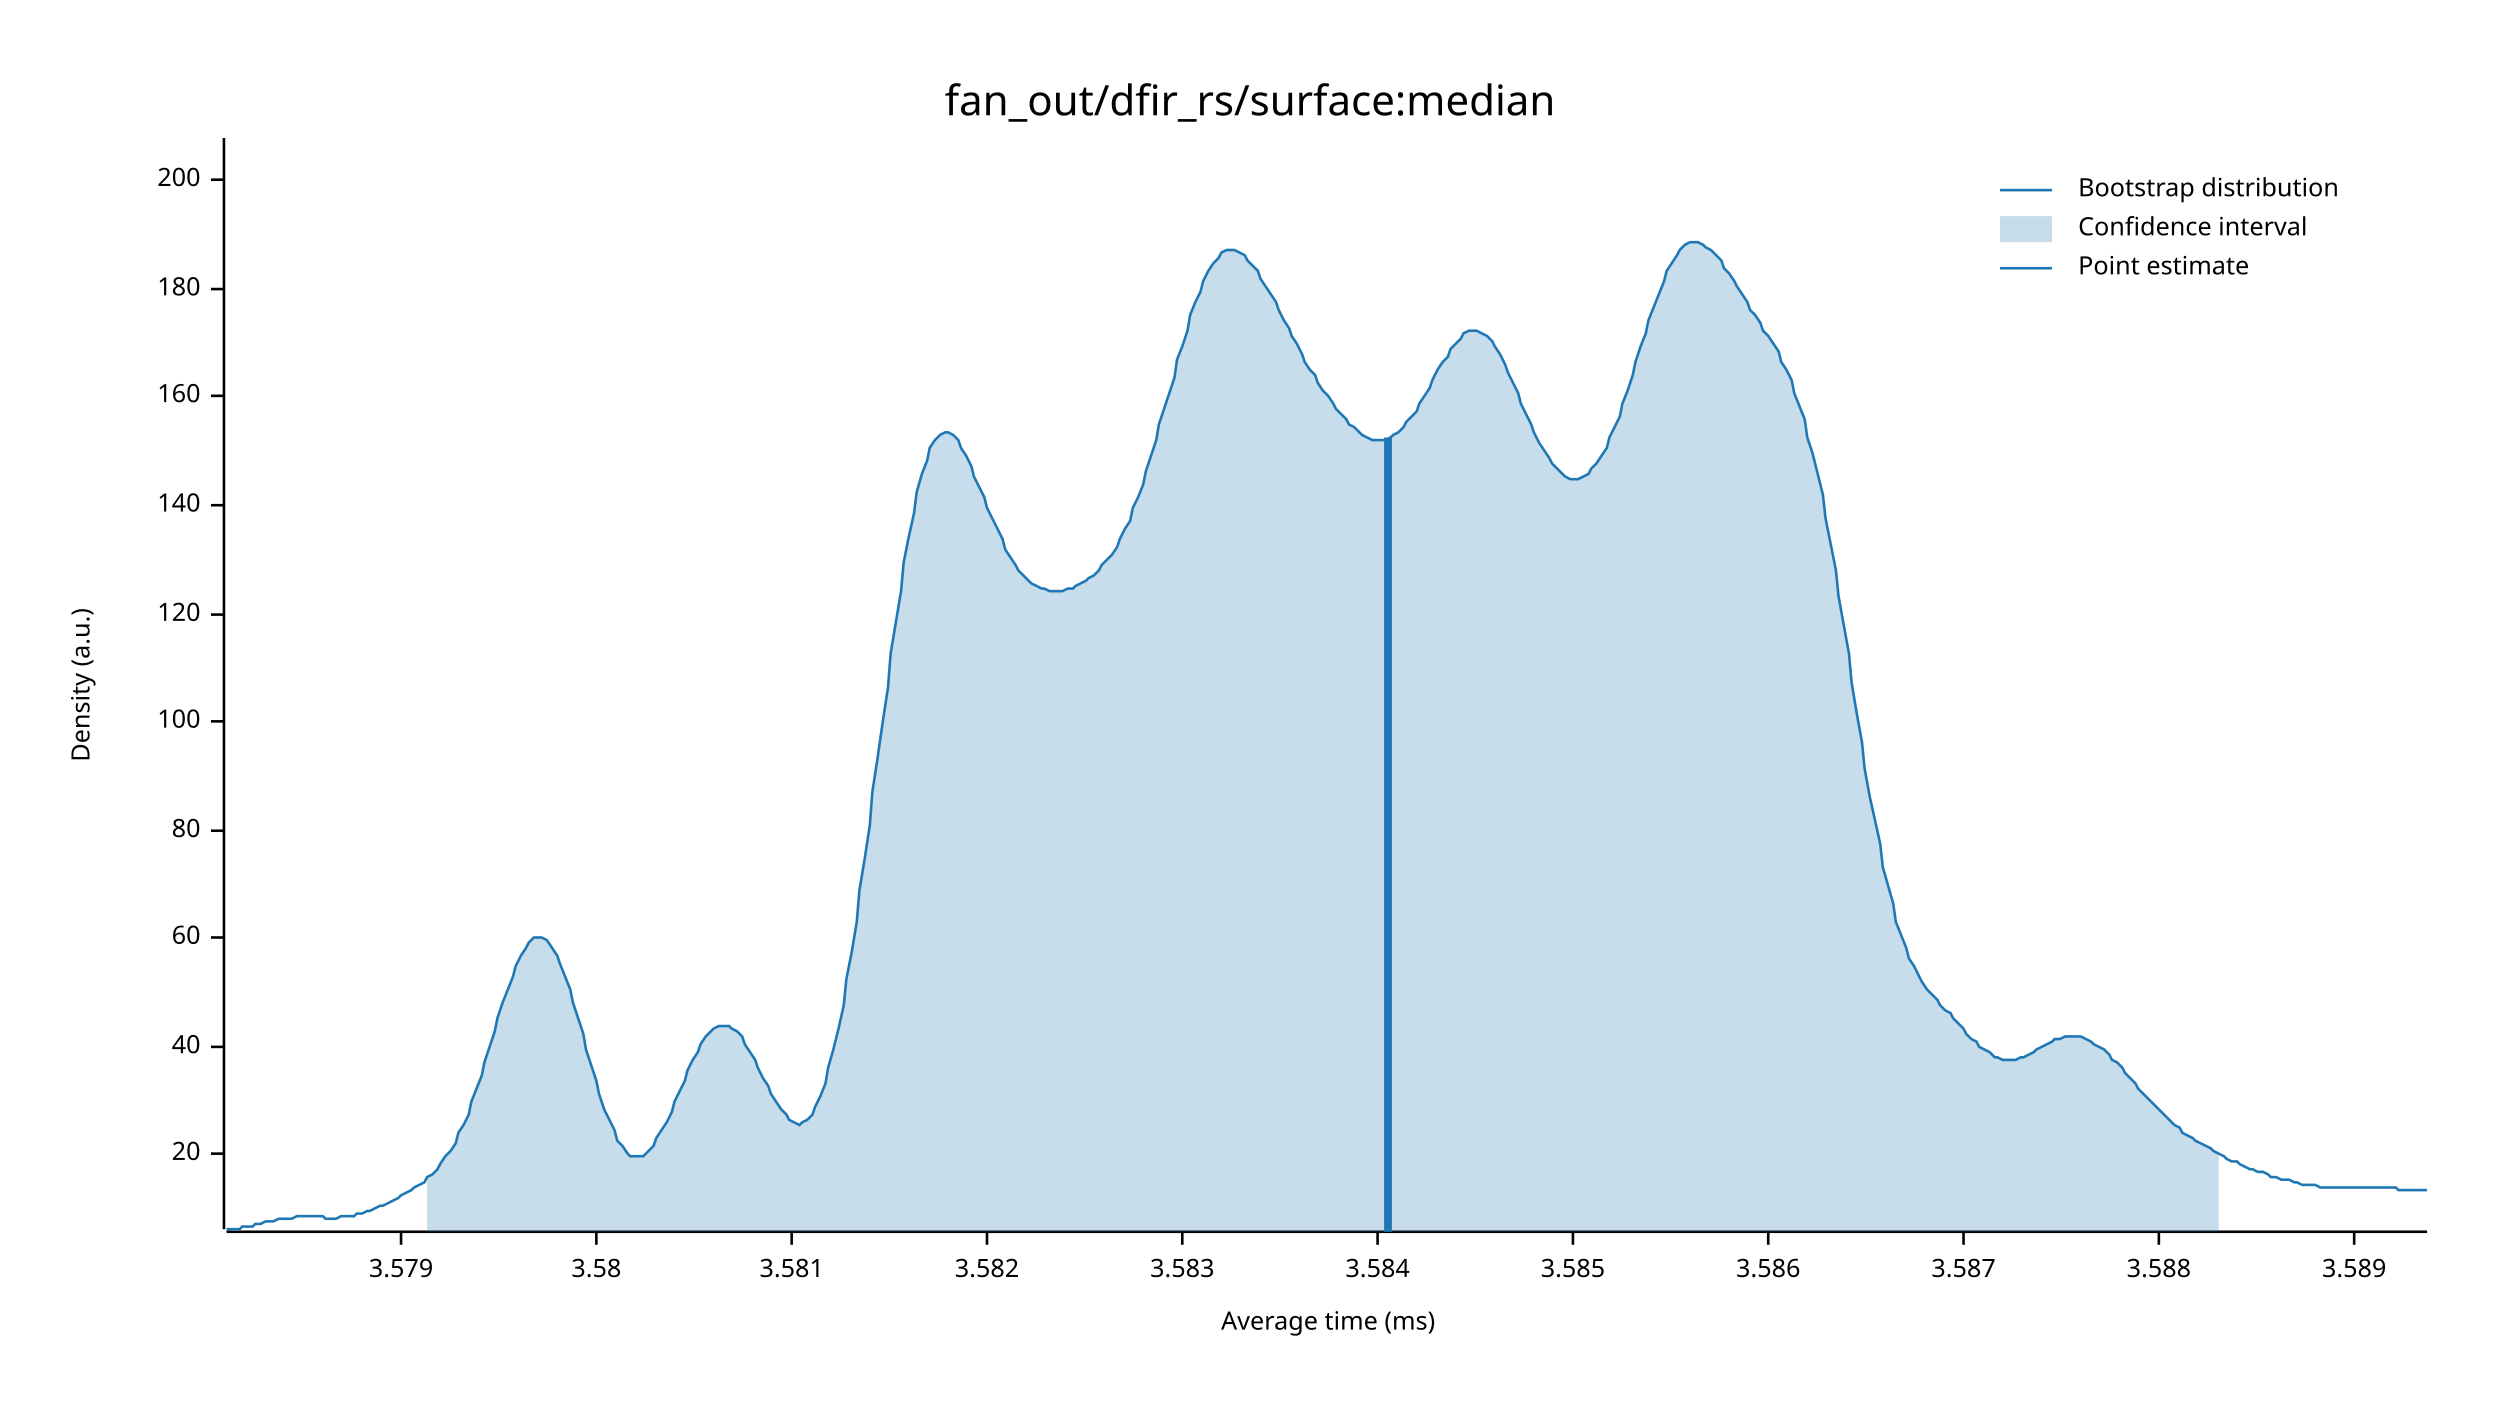
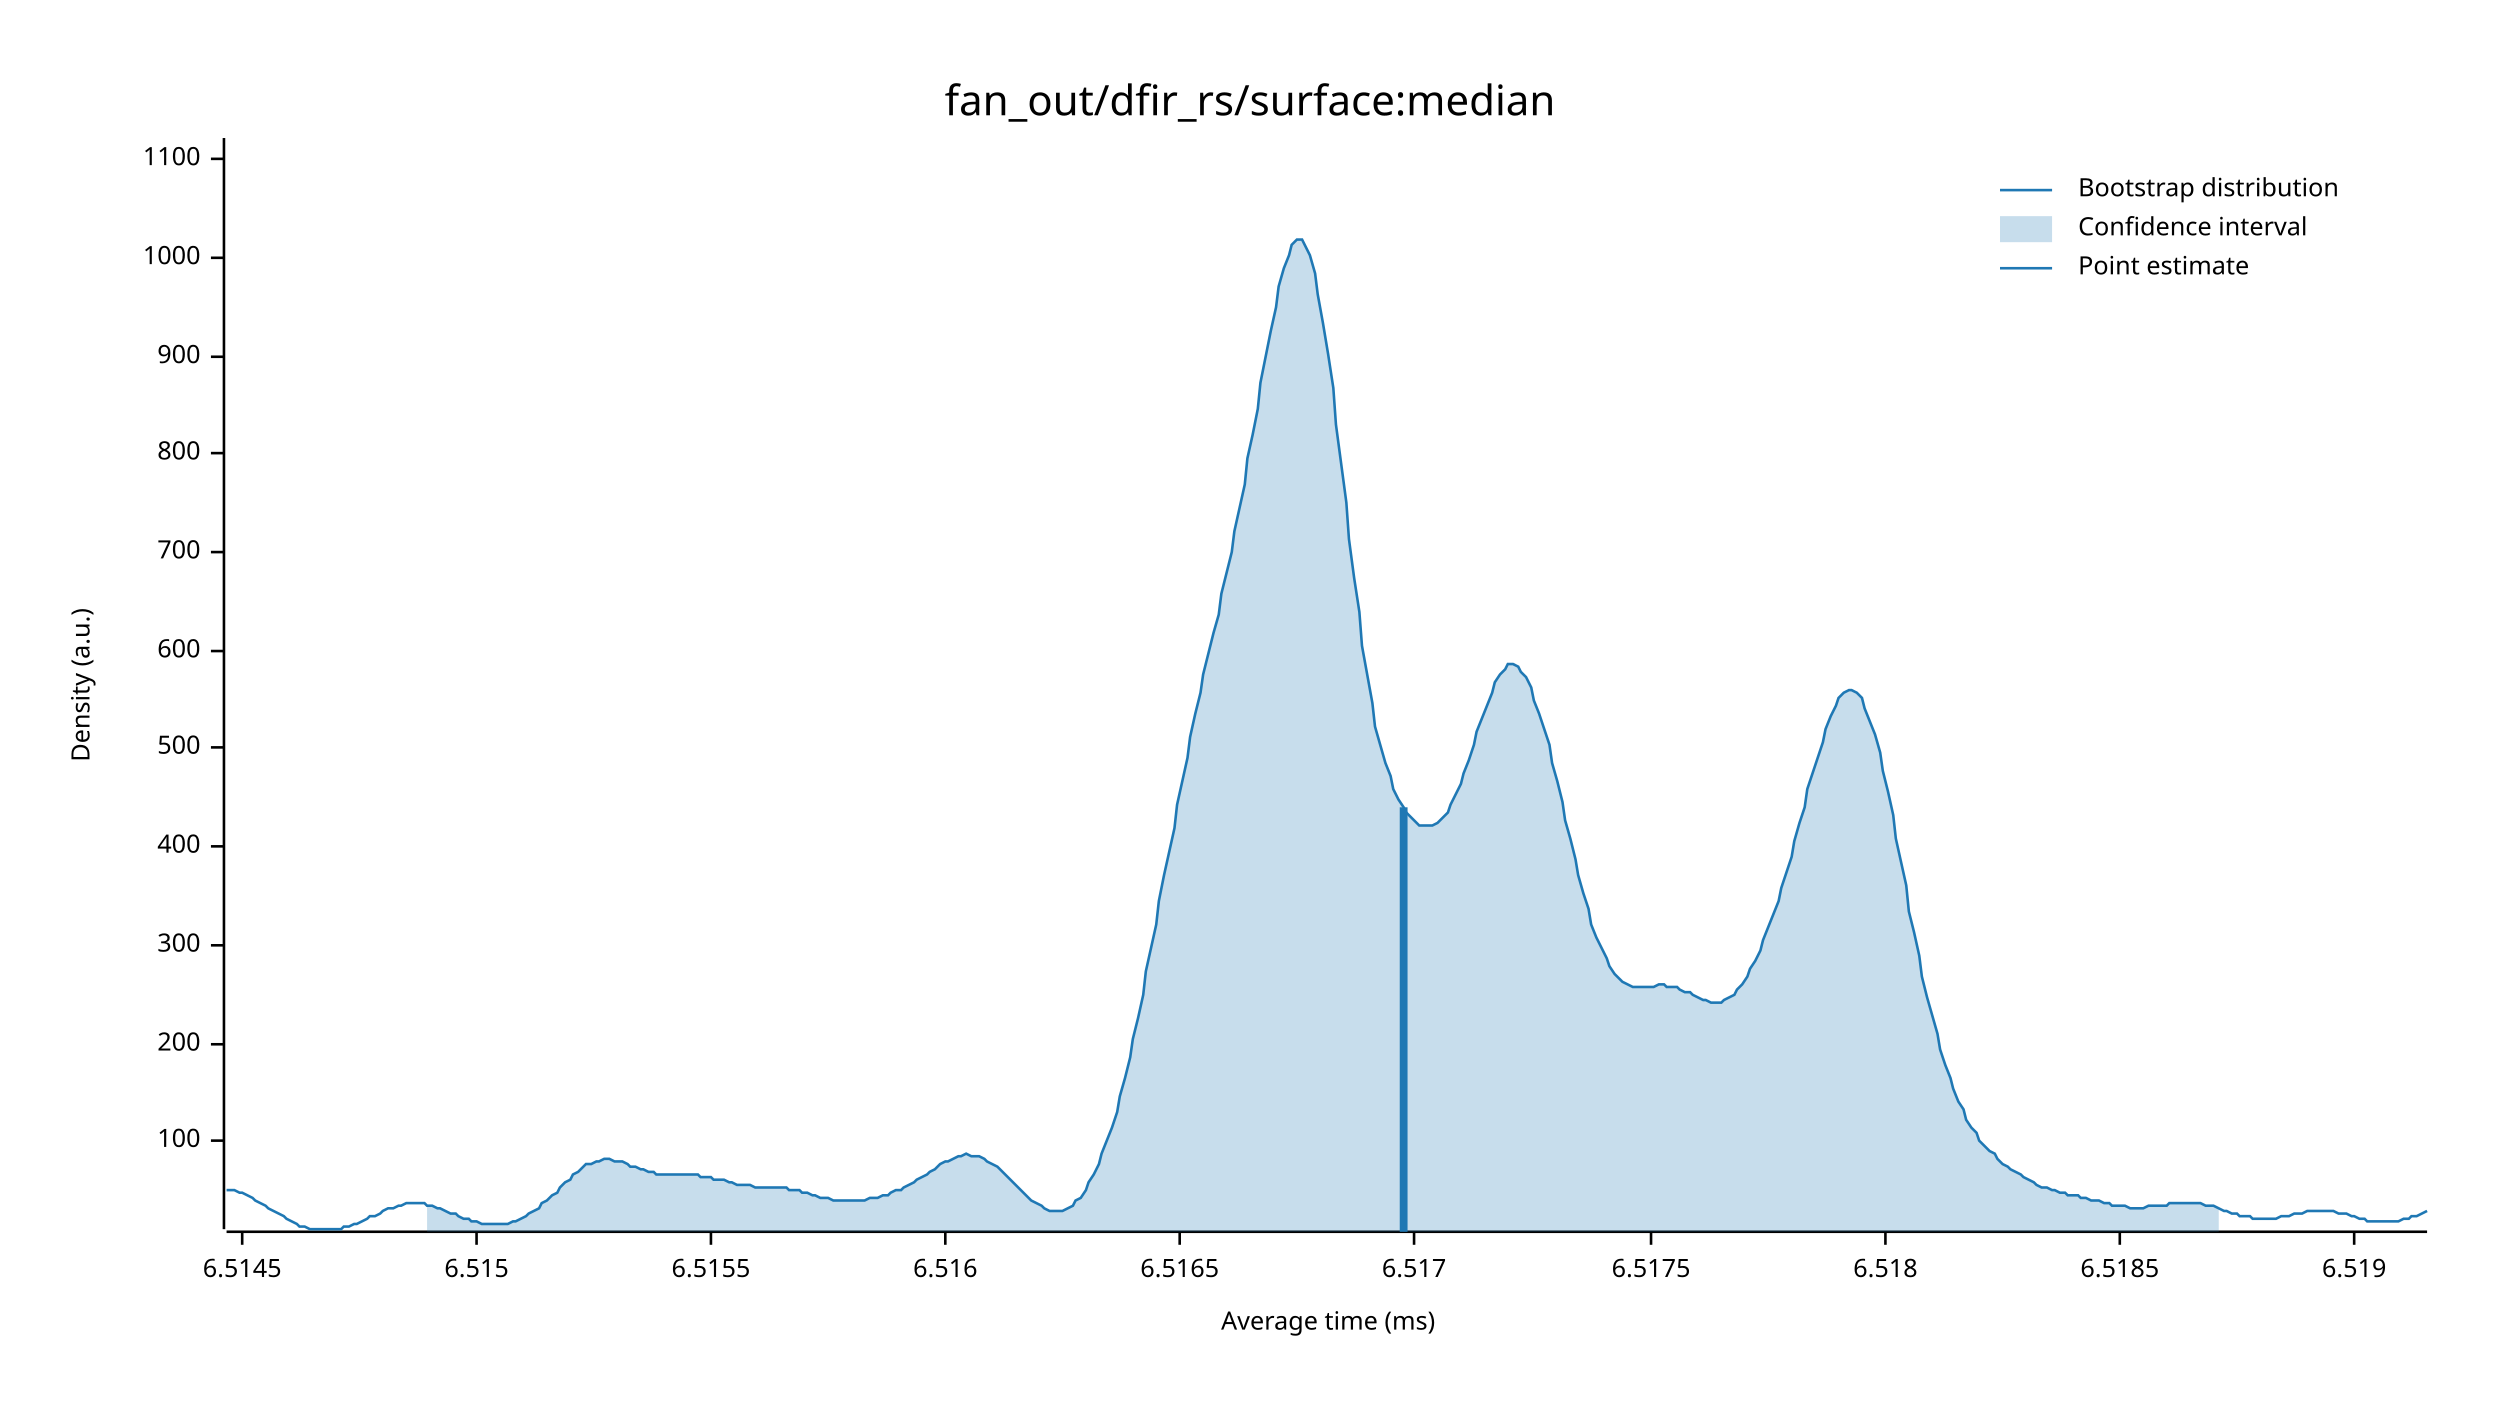
<svg xmlns="http://www.w3.org/2000/svg" width="960" height="540" viewBox="0 0 960 540">
  <text x="480" y="32" dy="0.76em" text-anchor="middle" font-family="sans-serif" font-size="16.129" opacity="1" fill="#000000">
fan_out/dfir_rs/surface:median
</text>
  <text x="27" y="263" dy="0.76em" text-anchor="middle" font-family="sans-serif" font-size="9.677" opacity="1" fill="#000000" transform="rotate(270, 27, 263)">
Density (a.u.)
</text>
  <text x="510" y="513" dy="-0.5ex" text-anchor="middle" font-family="sans-serif" font-size="9.677" opacity="1" fill="#000000">
Average time (ms)
</text>
  <polyline fill="none" opacity="1" stroke="#000000" stroke-width="1" points="86,53 86,472 " />
-   <text x="77" y="443" dy="0.5ex" text-anchor="end" font-family="sans-serif" font-size="9.677" opacity="1" fill="#000000">
- 20
- </text>
-   <polyline fill="none" opacity="1" stroke="#000000" stroke-width="1" points="81,443 86,443 " />
-   <text x="77" y="402" dy="0.5ex" text-anchor="end" font-family="sans-serif" font-size="9.677" opacity="1" fill="#000000">
- 40
- </text>
-   <polyline fill="none" opacity="1" stroke="#000000" stroke-width="1" points="81,402 86,402 " />
-   <text x="77" y="360" dy="0.5ex" text-anchor="end" font-family="sans-serif" font-size="9.677" opacity="1" fill="#000000">
- 60
- </text>
-   <polyline fill="none" opacity="1" stroke="#000000" stroke-width="1" points="81,360 86,360 " />
-   <text x="77" y="319" dy="0.5ex" text-anchor="end" font-family="sans-serif" font-size="9.677" opacity="1" fill="#000000">
- 80
- </text>
-   <polyline fill="none" opacity="1" stroke="#000000" stroke-width="1" points="81,319 86,319 " />
-   <text x="77" y="277" dy="0.5ex" text-anchor="end" font-family="sans-serif" font-size="9.677" opacity="1" fill="#000000">
+   <text x="77" y="438" dy="0.5ex" text-anchor="end" font-family="sans-serif" font-size="9.677" opacity="1" fill="#000000">
100
</text>
-   <polyline fill="none" opacity="1" stroke="#000000" stroke-width="1" points="81,277 86,277 " />
-   <text x="77" y="236" dy="0.5ex" text-anchor="end" font-family="sans-serif" font-size="9.677" opacity="1" fill="#000000">
- 120
- </text>
-   <polyline fill="none" opacity="1" stroke="#000000" stroke-width="1" points="81,236 86,236 " />
-   <text x="77" y="194" dy="0.5ex" text-anchor="end" font-family="sans-serif" font-size="9.677" opacity="1" fill="#000000">
- 140
- </text>
-   <polyline fill="none" opacity="1" stroke="#000000" stroke-width="1" points="81,194 86,194 " />
-   <text x="77" y="152" dy="0.5ex" text-anchor="end" font-family="sans-serif" font-size="9.677" opacity="1" fill="#000000">
- 160
- </text>
-   <polyline fill="none" opacity="1" stroke="#000000" stroke-width="1" points="81,152 86,152 " />
-   <text x="77" y="111" dy="0.5ex" text-anchor="end" font-family="sans-serif" font-size="9.677" opacity="1" fill="#000000">
- 180
- </text>
-   <polyline fill="none" opacity="1" stroke="#000000" stroke-width="1" points="81,111 86,111 " />
-   <text x="77" y="69" dy="0.5ex" text-anchor="end" font-family="sans-serif" font-size="9.677" opacity="1" fill="#000000">
+   <polyline fill="none" opacity="1" stroke="#000000" stroke-width="1" points="81,438 86,438 " />
+   <text x="77" y="401" dy="0.5ex" text-anchor="end" font-family="sans-serif" font-size="9.677" opacity="1" fill="#000000">
200
</text>
-   <polyline fill="none" opacity="1" stroke="#000000" stroke-width="1" points="81,69 86,69 " />
+   <polyline fill="none" opacity="1" stroke="#000000" stroke-width="1" points="81,401 86,401 " />
+   <text x="77" y="363" dy="0.5ex" text-anchor="end" font-family="sans-serif" font-size="9.677" opacity="1" fill="#000000">
+ 300
+ </text>
+   <polyline fill="none" opacity="1" stroke="#000000" stroke-width="1" points="81,363 86,363 " />
+   <text x="77" y="325" dy="0.5ex" text-anchor="end" font-family="sans-serif" font-size="9.677" opacity="1" fill="#000000">
+ 400
+ </text>
+   <polyline fill="none" opacity="1" stroke="#000000" stroke-width="1" points="81,325 86,325 " />
+   <text x="77" y="287" dy="0.5ex" text-anchor="end" font-family="sans-serif" font-size="9.677" opacity="1" fill="#000000">
+ 500
+ </text>
+   <polyline fill="none" opacity="1" stroke="#000000" stroke-width="1" points="81,287 86,287 " />
+   <text x="77" y="250" dy="0.5ex" text-anchor="end" font-family="sans-serif" font-size="9.677" opacity="1" fill="#000000">
+ 600
+ </text>
+   <polyline fill="none" opacity="1" stroke="#000000" stroke-width="1" points="81,250 86,250 " />
+   <text x="77" y="212" dy="0.5ex" text-anchor="end" font-family="sans-serif" font-size="9.677" opacity="1" fill="#000000">
+ 700
+ </text>
+   <polyline fill="none" opacity="1" stroke="#000000" stroke-width="1" points="81,212 86,212 " />
+   <text x="77" y="174" dy="0.5ex" text-anchor="end" font-family="sans-serif" font-size="9.677" opacity="1" fill="#000000">
+ 800
+ </text>
+   <polyline fill="none" opacity="1" stroke="#000000" stroke-width="1" points="81,174 86,174 " />
+   <text x="77" y="137" dy="0.5ex" text-anchor="end" font-family="sans-serif" font-size="9.677" opacity="1" fill="#000000">
+ 900
+ </text>
+   <polyline fill="none" opacity="1" stroke="#000000" stroke-width="1" points="81,137 86,137 " />
+   <text x="77" y="99" dy="0.5ex" text-anchor="end" font-family="sans-serif" font-size="9.677" opacity="1" fill="#000000">
+ 1000
+ </text>
+   <polyline fill="none" opacity="1" stroke="#000000" stroke-width="1" points="81,99 86,99 " />
+   <text x="77" y="61" dy="0.5ex" text-anchor="end" font-family="sans-serif" font-size="9.677" opacity="1" fill="#000000">
+ 1100
+ </text>
+   <polyline fill="none" opacity="1" stroke="#000000" stroke-width="1" points="81,61 86,61 " />
  <polyline fill="none" opacity="1" stroke="#000000" stroke-width="1" points="87,473 932,473 " />
-   <text x="154" y="483" dy="0.76em" text-anchor="middle" font-family="sans-serif" font-size="9.677" opacity="1" fill="#000000">
- 3.579
+   <text x="93" y="483" dy="0.76em" text-anchor="middle" font-family="sans-serif" font-size="9.677" opacity="1" fill="#000000">
+ 6.5145
</text>
-   <polyline fill="none" opacity="1" stroke="#000000" stroke-width="1" points="154,473 154,478 " />
-   <text x="229" y="483" dy="0.76em" text-anchor="middle" font-family="sans-serif" font-size="9.677" opacity="1" fill="#000000">
- 3.58
+   <polyline fill="none" opacity="1" stroke="#000000" stroke-width="1" points="93,473 93,478 " />
+   <text x="183" y="483" dy="0.76em" text-anchor="middle" font-family="sans-serif" font-size="9.677" opacity="1" fill="#000000">
+ 6.515
</text>
-   <polyline fill="none" opacity="1" stroke="#000000" stroke-width="1" points="229,473 229,478 " />
-   <text x="304" y="483" dy="0.76em" text-anchor="middle" font-family="sans-serif" font-size="9.677" opacity="1" fill="#000000">
- 3.581
+   <polyline fill="none" opacity="1" stroke="#000000" stroke-width="1" points="183,473 183,478 " />
+   <text x="273" y="483" dy="0.76em" text-anchor="middle" font-family="sans-serif" font-size="9.677" opacity="1" fill="#000000">
+ 6.5155
</text>
-   <polyline fill="none" opacity="1" stroke="#000000" stroke-width="1" points="304,473 304,478 " />
-   <text x="379" y="483" dy="0.76em" text-anchor="middle" font-family="sans-serif" font-size="9.677" opacity="1" fill="#000000">
- 3.582
+   <polyline fill="none" opacity="1" stroke="#000000" stroke-width="1" points="273,473 273,478 " />
+   <text x="363" y="483" dy="0.76em" text-anchor="middle" font-family="sans-serif" font-size="9.677" opacity="1" fill="#000000">
+ 6.516
</text>
-   <polyline fill="none" opacity="1" stroke="#000000" stroke-width="1" points="379,473 379,478 " />
-   <text x="454" y="483" dy="0.76em" text-anchor="middle" font-family="sans-serif" font-size="9.677" opacity="1" fill="#000000">
- 3.583
+   <polyline fill="none" opacity="1" stroke="#000000" stroke-width="1" points="363,473 363,478 " />
+   <text x="453" y="483" dy="0.76em" text-anchor="middle" font-family="sans-serif" font-size="9.677" opacity="1" fill="#000000">
+ 6.5165
</text>
-   <polyline fill="none" opacity="1" stroke="#000000" stroke-width="1" points="454,473 454,478 " />
-   <text x="529" y="483" dy="0.76em" text-anchor="middle" font-family="sans-serif" font-size="9.677" opacity="1" fill="#000000">
- 3.584
+   <polyline fill="none" opacity="1" stroke="#000000" stroke-width="1" points="453,473 453,478 " />
+   <text x="543" y="483" dy="0.76em" text-anchor="middle" font-family="sans-serif" font-size="9.677" opacity="1" fill="#000000">
+ 6.517
</text>
-   <polyline fill="none" opacity="1" stroke="#000000" stroke-width="1" points="529,473 529,478 " />
-   <text x="604" y="483" dy="0.76em" text-anchor="middle" font-family="sans-serif" font-size="9.677" opacity="1" fill="#000000">
- 3.585
+   <polyline fill="none" opacity="1" stroke="#000000" stroke-width="1" points="543,473 543,478 " />
+   <text x="634" y="483" dy="0.76em" text-anchor="middle" font-family="sans-serif" font-size="9.677" opacity="1" fill="#000000">
+ 6.5175
</text>
-   <polyline fill="none" opacity="1" stroke="#000000" stroke-width="1" points="604,473 604,478 " />
-   <text x="679" y="483" dy="0.76em" text-anchor="middle" font-family="sans-serif" font-size="9.677" opacity="1" fill="#000000">
- 3.586
+   <polyline fill="none" opacity="1" stroke="#000000" stroke-width="1" points="634,473 634,478 " />
+   <text x="724" y="483" dy="0.76em" text-anchor="middle" font-family="sans-serif" font-size="9.677" opacity="1" fill="#000000">
+ 6.518
</text>
-   <polyline fill="none" opacity="1" stroke="#000000" stroke-width="1" points="679,473 679,478 " />
-   <text x="754" y="483" dy="0.76em" text-anchor="middle" font-family="sans-serif" font-size="9.677" opacity="1" fill="#000000">
- 3.587
+   <polyline fill="none" opacity="1" stroke="#000000" stroke-width="1" points="724,473 724,478 " />
+   <text x="814" y="483" dy="0.76em" text-anchor="middle" font-family="sans-serif" font-size="9.677" opacity="1" fill="#000000">
+ 6.5185
</text>
-   <polyline fill="none" opacity="1" stroke="#000000" stroke-width="1" points="754,473 754,478 " />
-   <text x="829" y="483" dy="0.76em" text-anchor="middle" font-family="sans-serif" font-size="9.677" opacity="1" fill="#000000">
- 3.588
- </text>
-   <polyline fill="none" opacity="1" stroke="#000000" stroke-width="1" points="829,473 829,478 " />
+   <polyline fill="none" opacity="1" stroke="#000000" stroke-width="1" points="814,473 814,478 " />
  <text x="904" y="483" dy="0.76em" text-anchor="middle" font-family="sans-serif" font-size="9.677" opacity="1" fill="#000000">
- 3.589
+ 6.519
</text>
  <polyline fill="none" opacity="1" stroke="#000000" stroke-width="1" points="904,473 904,478 " />
-   <polyline fill="none" opacity="1" stroke="#1F78B4" stroke-width="1" points="87,472 88,472 90,472 92,472 93,471 95,471 97,471 98,470 100,470 102,469 103,469 105,469 107,468 109,468 110,468 112,468 114,467 115,467 117,467 119,467 120,467 122,467 124,467 125,468 127,468 129,468 131,467 132,467 134,467 136,467 137,466 139,466 141,465 142,465 144,464 146,463 147,463 149,462 151,461 153,460 154,459 156,458 158,457 159,456 161,455 163,454 164,452 166,451 168,449 169,447 171,444 173,442 175,439 176,435 178,432 180,428 181,423 183,418 185,413 186,408 188,402 190,396 191,391 193,385 195,380 197,375 198,371 200,367 202,364 203,362 205,360 207,360 208,360 210,361 212,364 214,367 215,370 217,375 219,380 220,385 222,391 224,397 225,403 227,409 229,415 230,420 232,426 234,430 236,434 237,438 239,440 241,443 242,444 244,444 246,444 247,444 249,442 251,440 252,437 254,434 256,431 258,427 259,423 261,419 263,415 264,411 266,407 268,404 269,401 271,398 273,396 274,395 276,394 278,394 280,394 281,395 283,396 285,398 286,401 288,404 290,407 291,410 293,414 295,417 296,420 298,423 300,426 302,428 303,430 305,431 307,432 308,431 310,430 312,428 313,425 315,421 317,416 318,410 320,403 322,395 324,386 325,376 327,366 329,354 330,342 332,330 334,317 335,304 337,291 339,277 341,264 342,251 344,239 346,227 347,216 349,206 351,197 352,189 354,182 356,177 357,172 359,169 361,167 363,166 364,166 366,167 368,169 369,172 371,175 373,179 374,183 376,187 378,191 379,195 381,199 383,203 385,207 386,211 388,214 390,217 391,219 393,221 395,223 396,224 398,225 400,226 401,226 403,227 405,227 407,227 408,227 410,226 412,226 413,225 415,224 417,223 418,222 420,221 422,219 423,217 425,215 427,213 429,210 430,207 432,203 434,200 435,195 437,191 439,186 440,181 442,175 444,169 445,163 447,157 449,151 451,145 452,138 454,133 456,127 457,121 459,116 461,112 462,108 464,104 466,101 468,99 469,97 471,96 473,96 474,96 476,97 478,98 479,100 481,102 483,104 484,107 486,110 488,113 490,116 491,119 493,123 495,126 496,129 498,132 500,136 501,139 503,142 505,144 506,147 508,150 510,152 512,155 513,157 515,159 517,161 518,163 520,164 522,166 523,167 525,168 527,169 528,169 530,169 532,169 534,168 535,167 537,166 539,164 540,162 542,160 544,158 545,155 547,152 549,149 550,146 552,142 554,139 556,137 557,134 559,132 561,130 562,128 564,127 566,127 567,127 569,128 571,129 573,131 574,133 576,136 578,140 579,143 581,147 583,151 584,155 586,159 588,163 589,166 591,170 593,173 595,176 596,178 598,180 600,182 601,183 603,184 605,184 606,184 608,183 610,182 611,180 613,178 615,175 617,172 618,168 620,164 622,160 623,155 625,150 627,144 628,139 630,133 632,128 633,123 635,118 637,113 639,108 640,104 642,101 644,98 645,96 647,94 649,93 650,93 652,93 654,94 655,95 657,96 659,98 661,100 662,103 664,105 666,108 667,110 669,113 671,116 672,119 674,121 676,124 677,127 679,129 681,132 683,135 684,139 686,142 688,146 689,151 691,156 693,161 694,168 696,174 698,182 700,190 701,199 703,209 705,219 706,229 708,240 710,251 711,262 713,274 715,285 716,295 718,306 720,315 722,324 723,333 725,340 727,347 728,354 730,359 732,364 733,368 735,371 737,375 738,377 740,380 742,382 744,384 745,386 747,388 749,389 750,391 752,393 754,395 755,397 757,399 759,400 760,402 762,403 764,404 766,406 767,406 769,407 771,407 772,407 774,407 776,406 777,406 779,405 781,404 782,403 784,402 786,401 788,400 789,399 791,399 793,398 794,398 796,398 798,398 799,398 801,399 803,400 804,401 806,402 808,403 810,405 811,407 813,408 815,410 816,412 818,414 820,416 821,418 823,420 825,422 827,424 828,425 830,427 832,429 833,430 835,432 837,433 838,435 840,436 842,437 843,438 845,439 847,440 849,441 850,442 852,443 854,444 855,445 857,446 859,446 860,447 862,448 864,449 865,449 867,450 869,450 871,451 872,452 874,452 876,453 877,453 879,453 881,454 882,454 884,455 886,455 887,455 889,455 891,456 893,456 894,456 896,456 898,456 899,456 901,456 903,456 904,456 906,456 908,456 909,456 911,456 913,456 915,456 916,456 918,456 920,456 921,457 923,457 925,457 926,457 928,457 930,457 932,457 " />
-   <polygon opacity="0.25" fill="#1F78B4" points="164,452 166,451 168,449 169,447 171,444 173,442 175,439 176,435 178,432 180,428 181,423 183,418 185,413 186,408 188,402 190,396 191,391 193,385 195,380 197,375 198,371 200,367 202,364 203,362 205,360 207,360 208,360 210,361 212,364 214,367 215,370 217,375 219,380 220,385 222,391 224,397 225,403 227,409 229,415 230,420 232,426 234,430 236,434 237,438 239,440 241,443 242,444 244,444 246,444 247,444 249,442 251,440 252,437 254,434 256,431 258,427 259,423 261,419 263,415 264,411 266,407 268,404 269,401 271,398 273,396 274,395 276,394 278,394 280,394 281,395 283,396 285,398 286,401 288,404 290,407 291,410 293,414 295,417 296,420 298,423 300,426 302,428 303,430 305,431 307,432 308,431 310,430 312,428 313,425 315,421 317,416 318,410 320,403 322,395 324,386 325,376 327,366 329,354 330,342 332,330 334,317 335,304 337,291 339,277 341,264 342,251 344,239 346,227 347,216 349,206 351,197 352,189 354,182 356,177 357,172 359,169 361,167 363,166 364,166 366,167 368,169 369,172 371,175 373,179 374,183 376,187 378,191 379,195 381,199 383,203 385,207 386,211 388,214 390,217 391,219 393,221 395,223 396,224 398,225 400,226 401,226 403,227 405,227 407,227 408,227 410,226 412,226 413,225 415,224 417,223 418,222 420,221 422,219 423,217 425,215 427,213 429,210 430,207 432,203 434,200 435,195 437,191 439,186 440,181 442,175 444,169 445,163 447,157 449,151 451,145 452,138 454,133 456,127 457,121 459,116 461,112 462,108 464,104 466,101 468,99 469,97 471,96 473,96 474,96 476,97 478,98 479,100 481,102 483,104 484,107 486,110 488,113 490,116 491,119 493,123 495,126 496,129 498,132 500,136 501,139 503,142 505,144 506,147 508,150 510,152 512,155 513,157 515,159 517,161 518,163 520,164 522,166 523,167 525,168 527,169 528,169 530,169 532,169 534,168 535,167 537,166 539,164 540,162 542,160 544,158 545,155 547,152 549,149 550,146 552,142 554,139 556,137 557,134 559,132 561,130 562,128 564,127 566,127 567,127 569,128 571,129 573,131 574,133 576,136 578,140 579,143 581,147 583,151 584,155 586,159 588,163 589,166 591,170 593,173 595,176 596,178 598,180 600,182 601,183 603,184 605,184 606,184 608,183 610,182 611,180 613,178 615,175 617,172 618,168 620,164 622,160 623,155 625,150 627,144 628,139 630,133 632,128 633,123 635,118 637,113 639,108 640,104 642,101 644,98 645,96 647,94 649,93 650,93 652,93 654,94 655,95 657,96 659,98 661,100 662,103 664,105 666,108 667,110 669,113 671,116 672,119 674,121 676,124 677,127 679,129 681,132 683,135 684,139 686,142 688,146 689,151 691,156 693,161 694,168 696,174 698,182 700,190 701,199 703,209 705,219 706,229 708,240 710,251 711,262 713,274 715,285 716,295 718,306 720,315 722,324 723,333 725,340 727,347 728,354 730,359 732,364 733,368 735,371 737,375 738,377 740,380 742,382 744,384 745,386 747,388 749,389 750,391 752,393 754,395 755,397 757,399 759,400 760,402 762,403 764,404 766,406 767,406 769,407 771,407 772,407 774,407 776,406 777,406 779,405 781,404 782,403 784,402 786,401 788,400 789,399 791,399 793,398 794,398 796,398 798,398 799,398 801,399 803,400 804,401 806,402 808,403 810,405 811,407 813,408 815,410 816,412 818,414 820,416 821,418 823,420 825,422 827,424 828,425 830,427 832,429 833,430 835,432 837,433 838,435 840,436 842,437 843,438 845,439 847,440 849,441 850,442 852,443 852,473 164,473 " />
-   <polyline fill="none" opacity="1" stroke="#1F78B4" stroke-width="3" points="533,473 533,168 " />
+   <polyline fill="none" opacity="1" stroke="#1F78B4" stroke-width="1" points="87,457 88,457 90,457 92,458 93,458 95,459 97,460 98,461 100,462 102,463 103,464 105,465 107,466 109,467 110,468 112,469 114,470 115,471 117,471 119,472 120,472 122,472 124,472 125,472 127,472 129,472 131,472 132,471 134,471 136,470 137,470 139,469 141,468 142,467 144,467 146,466 147,465 149,464 151,464 153,463 154,463 156,462 158,462 159,462 161,462 163,462 164,463 166,463 168,464 169,464 171,465 173,466 175,466 176,467 178,468 180,468 181,469 183,469 185,470 186,470 188,470 190,470 191,470 193,470 195,470 197,469 198,469 200,468 202,467 203,466 205,465 207,464 208,462 210,461 212,459 214,458 215,456 217,454 219,453 220,451 222,450 224,448 225,447 227,447 229,446 230,446 232,445 234,445 236,446 237,446 239,446 241,447 242,448 244,448 246,449 247,449 249,450 251,450 252,451 254,451 256,451 258,451 259,451 261,451 263,451 264,451 266,451 268,451 269,452 271,452 273,452 274,453 276,453 278,453 280,454 281,454 283,455 285,455 286,455 288,455 290,456 291,456 293,456 295,456 296,456 298,456 300,456 302,456 303,457 305,457 307,457 308,458 310,458 312,459 313,459 315,460 317,460 318,460 320,461 322,461 324,461 325,461 327,461 329,461 330,461 332,461 334,460 335,460 337,460 339,459 341,459 342,458 344,457 346,457 347,456 349,455 351,454 352,453 354,452 356,451 357,450 359,449 361,447 363,446 364,446 366,445 368,444 369,444 371,443 373,444 374,444 376,444 378,445 379,446 381,447 383,448 385,450 386,451 388,453 390,455 391,456 393,458 395,460 396,461 398,462 400,463 401,464 403,465 405,465 407,465 408,465 410,464 412,463 413,461 415,460 417,457 418,454 420,451 422,447 423,443 425,438 427,433 429,427 430,421 432,414 434,406 435,399 437,391 439,382 440,373 442,364 444,355 445,346 447,336 449,327 451,318 452,309 454,300 456,291 457,283 459,274 461,266 462,259 464,251 466,243 468,236 469,228 471,220 473,212 474,204 476,195 478,186 479,176 481,167 483,157 484,147 486,137 488,127 490,118 491,110 493,103 495,98 496,94 498,92 500,92 501,94 503,98 505,105 506,113 508,124 510,136 512,149 513,163 515,178 517,193 518,207 520,222 522,235 523,248 525,259 527,270 528,279 530,286 532,293 534,298 535,303 537,307 539,310 540,312 542,314 544,316 545,317 547,317 549,317 550,317 552,316 554,314 556,312 557,309 559,305 561,301 562,297 564,292 566,286 567,281 569,276 571,271 573,266 574,262 576,259 578,257 579,255 581,255 583,256 584,258 586,260 588,264 589,269 591,274 593,280 595,286 596,293 598,300 600,308 601,315 603,322 605,330 606,336 608,343 610,349 611,355 613,360 615,364 617,368 618,371 620,374 622,376 623,377 625,378 627,379 628,379 630,379 632,379 633,379 635,379 637,378 639,378 640,379 642,379 644,379 645,380 647,381 649,381 650,382 652,383 654,384 655,384 657,385 659,385 661,385 662,384 664,383 666,382 667,380 669,378 671,375 672,372 674,369 676,365 677,361 679,356 681,351 683,346 684,341 686,335 688,329 689,323 691,316 693,310 694,303 696,297 698,291 700,285 701,280 703,275 705,271 706,268 708,266 710,265 711,265 713,266 715,268 716,272 718,277 720,282 722,289 723,296 725,304 727,313 728,322 730,331 732,340 733,350 735,358 737,367 738,375 740,383 742,390 744,397 745,403 747,409 749,414 750,418 752,423 754,426 755,430 757,433 759,435 760,438 762,440 764,442 766,443 767,445 769,447 771,448 772,449 774,450 776,451 777,452 779,453 781,454 782,455 784,456 786,456 788,457 789,457 791,458 793,458 794,459 796,459 798,459 799,460 801,460 803,461 804,461 806,461 808,462 810,462 811,463 813,463 815,463 816,463 818,464 820,464 821,464 823,464 825,463 827,463 828,463 830,463 832,463 833,462 835,462 837,462 838,462 840,462 842,462 843,462 845,462 847,463 849,463 850,463 852,464 854,465 855,465 857,466 859,466 860,467 862,467 864,467 865,468 867,468 869,468 871,468 872,468 874,468 876,467 877,467 879,467 881,466 882,466 884,466 886,465 887,465 889,465 891,465 893,465 894,465 896,465 898,466 899,466 901,466 903,467 904,467 906,468 908,468 909,469 911,469 913,469 915,469 916,469 918,469 920,469 921,469 923,468 925,468 926,467 928,467 930,466 932,465 " />
+   <polygon opacity="0.25" fill="#1F78B4" points="164,463 166,463 168,464 169,464 171,465 173,466 175,466 176,467 178,468 180,468 181,469 183,469 185,470 186,470 188,470 190,470 191,470 193,470 195,470 197,469 198,469 200,468 202,467 203,466 205,465 207,464 208,462 210,461 212,459 214,458 215,456 217,454 219,453 220,451 222,450 224,448 225,447 227,447 229,446 230,446 232,445 234,445 236,446 237,446 239,446 241,447 242,448 244,448 246,449 247,449 249,450 251,450 252,451 254,451 256,451 258,451 259,451 261,451 263,451 264,451 266,451 268,451 269,452 271,452 273,452 274,453 276,453 278,453 280,454 281,454 283,455 285,455 286,455 288,455 290,456 291,456 293,456 295,456 296,456 298,456 300,456 302,456 303,457 305,457 307,457 308,458 310,458 312,459 313,459 315,460 317,460 318,460 320,461 322,461 324,461 325,461 327,461 329,461 330,461 332,461 334,460 335,460 337,460 339,459 341,459 342,458 344,457 346,457 347,456 349,455 351,454 352,453 354,452 356,451 357,450 359,449 361,447 363,446 364,446 366,445 368,444 369,444 371,443 373,444 374,444 376,444 378,445 379,446 381,447 383,448 385,450 386,451 388,453 390,455 391,456 393,458 395,460 396,461 398,462 400,463 401,464 403,465 405,465 407,465 408,465 410,464 412,463 413,461 415,460 417,457 418,454 420,451 422,447 423,443 425,438 427,433 429,427 430,421 432,414 434,406 435,399 437,391 439,382 440,373 442,364 444,355 445,346 447,336 449,327 451,318 452,309 454,300 456,291 457,283 459,274 461,266 462,259 464,251 466,243 468,236 469,228 471,220 473,212 474,204 476,195 478,186 479,176 481,167 483,157 484,147 486,137 488,127 490,118 491,110 493,103 495,98 496,94 498,92 500,92 501,94 503,98 505,105 506,113 508,124 510,136 512,149 513,163 515,178 517,193 518,207 520,222 522,235 523,248 525,259 527,270 528,279 530,286 532,293 534,298 535,303 537,307 539,310 540,312 542,314 544,316 545,317 547,317 549,317 550,317 552,316 554,314 556,312 557,309 559,305 561,301 562,297 564,292 566,286 567,281 569,276 571,271 573,266 574,262 576,259 578,257 579,255 581,255 583,256 584,258 586,260 588,264 589,269 591,274 593,280 595,286 596,293 598,300 600,308 601,315 603,322 605,330 606,336 608,343 610,349 611,355 613,360 615,364 617,368 618,371 620,374 622,376 623,377 625,378 627,379 628,379 630,379 632,379 633,379 635,379 637,378 639,378 640,379 642,379 644,379 645,380 647,381 649,381 650,382 652,383 654,384 655,384 657,385 659,385 661,385 662,384 664,383 666,382 667,380 669,378 671,375 672,372 674,369 676,365 677,361 679,356 681,351 683,346 684,341 686,335 688,329 689,323 691,316 693,310 694,303 696,297 698,291 700,285 701,280 703,275 705,271 706,268 708,266 710,265 711,265 713,266 715,268 716,272 718,277 720,282 722,289 723,296 725,304 727,313 728,322 730,331 732,340 733,350 735,358 737,367 738,375 740,383 742,390 744,397 745,403 747,409 749,414 750,418 752,423 754,426 755,430 757,433 759,435 760,438 762,440 764,442 766,443 767,445 769,447 771,448 772,449 774,450 776,451 777,452 779,453 781,454 782,455 784,456 786,456 788,457 789,457 791,458 793,458 794,459 796,459 798,459 799,460 801,460 803,461 804,461 806,461 808,462 810,462 811,463 813,463 815,463 816,463 818,464 820,464 821,464 823,464 825,463 827,463 828,463 830,463 832,463 833,462 835,462 837,462 838,462 840,462 842,462 843,462 845,462 847,463 849,463 850,463 852,464 852,473 164,473 " />
+   <polyline fill="none" opacity="1" stroke="#1F78B4" stroke-width="3" points="539,473 539,310 " />
  <text x="798" y="68" dy="0.76em" text-anchor="start" font-family="sans-serif" font-size="9.677" opacity="1" fill="#000000">
Bootstrap distribution
</text>
  <text x="798" y="83" dy="0.76em" text-anchor="start" font-family="sans-serif" font-size="9.677" opacity="1" fill="#000000">
Confidence interval
</text>
  <text x="798" y="98" dy="0.76em" text-anchor="start" font-family="sans-serif" font-size="9.677" opacity="1" fill="#000000">
Point estimate
</text>
  <polyline fill="none" opacity="1" stroke="#1F78B4" stroke-width="1" points="768,73 788,73 " />
  <rect x="768" y="83" width="20" height="10" opacity="0.25" fill="#1F78B4" stroke="none" />
  <polyline fill="none" opacity="1" stroke="#1F78B4" stroke-width="1" points="768,103 788,103 " />
</svg>
